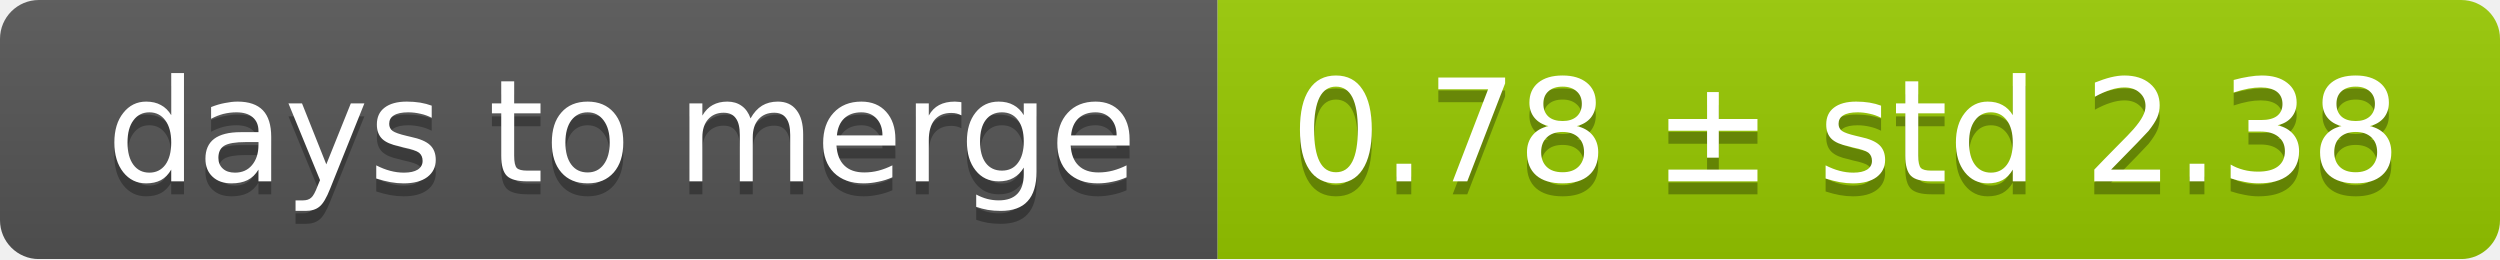
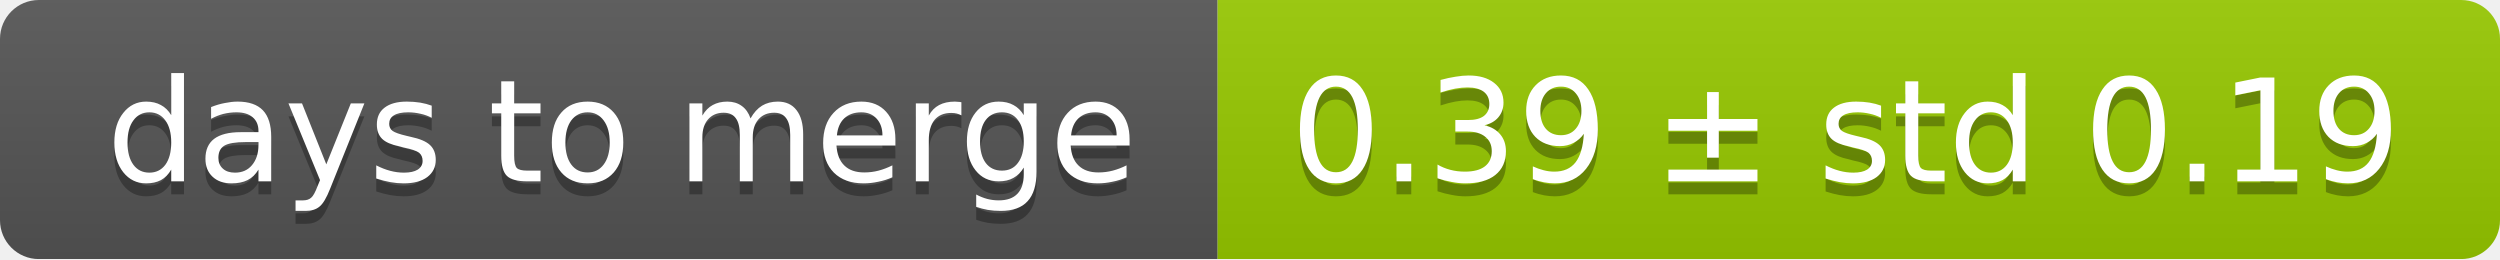
<svg xmlns="http://www.w3.org/2000/svg" width="193" height="20">
  <linearGradient id="smooth" x2="0" y2="100%">
    <stop offset="0" stop-color="#bbb" stop-opacity=".1" />
    <stop offset="1" stop-opacity=".1" />
  </linearGradient>
  <mask id="round">
    <rect width="193" height="20" rx="3" fill="#fff" />
  </mask>
  <g mask="url(#round)">
    <rect width="94" height="20" fill="#555" />
    <rect x="94" width="99" height="20" fill="#97ca00" />
    <rect width="193" height="20" fill="url(#smooth)" />
  </g>
  <g fill="#fff" text-anchor="middle" font-family="DejaVu Sans,Verdana,Geneva,sans-serif" font-size="11">
    <text x="48" y="15" fill="#010101" fill-opacity=".3">days to merge</text>
    <text x="48" y="14">days to merge</text>
-     <text x="142.5" y="15" fill="#010101" fill-opacity=".3">0.78 ± std 2.38</text>
-     <text x="142.5" y="14">0.78 ± std 2.38</text>
+     <text x="142.5" y="15" fill="#010101" fill-opacity=".3">0.39 ± std 0.19</text>
+     <text x="142.5" y="14">0.39 ± std 0.19</text>
  </g>
</svg>
